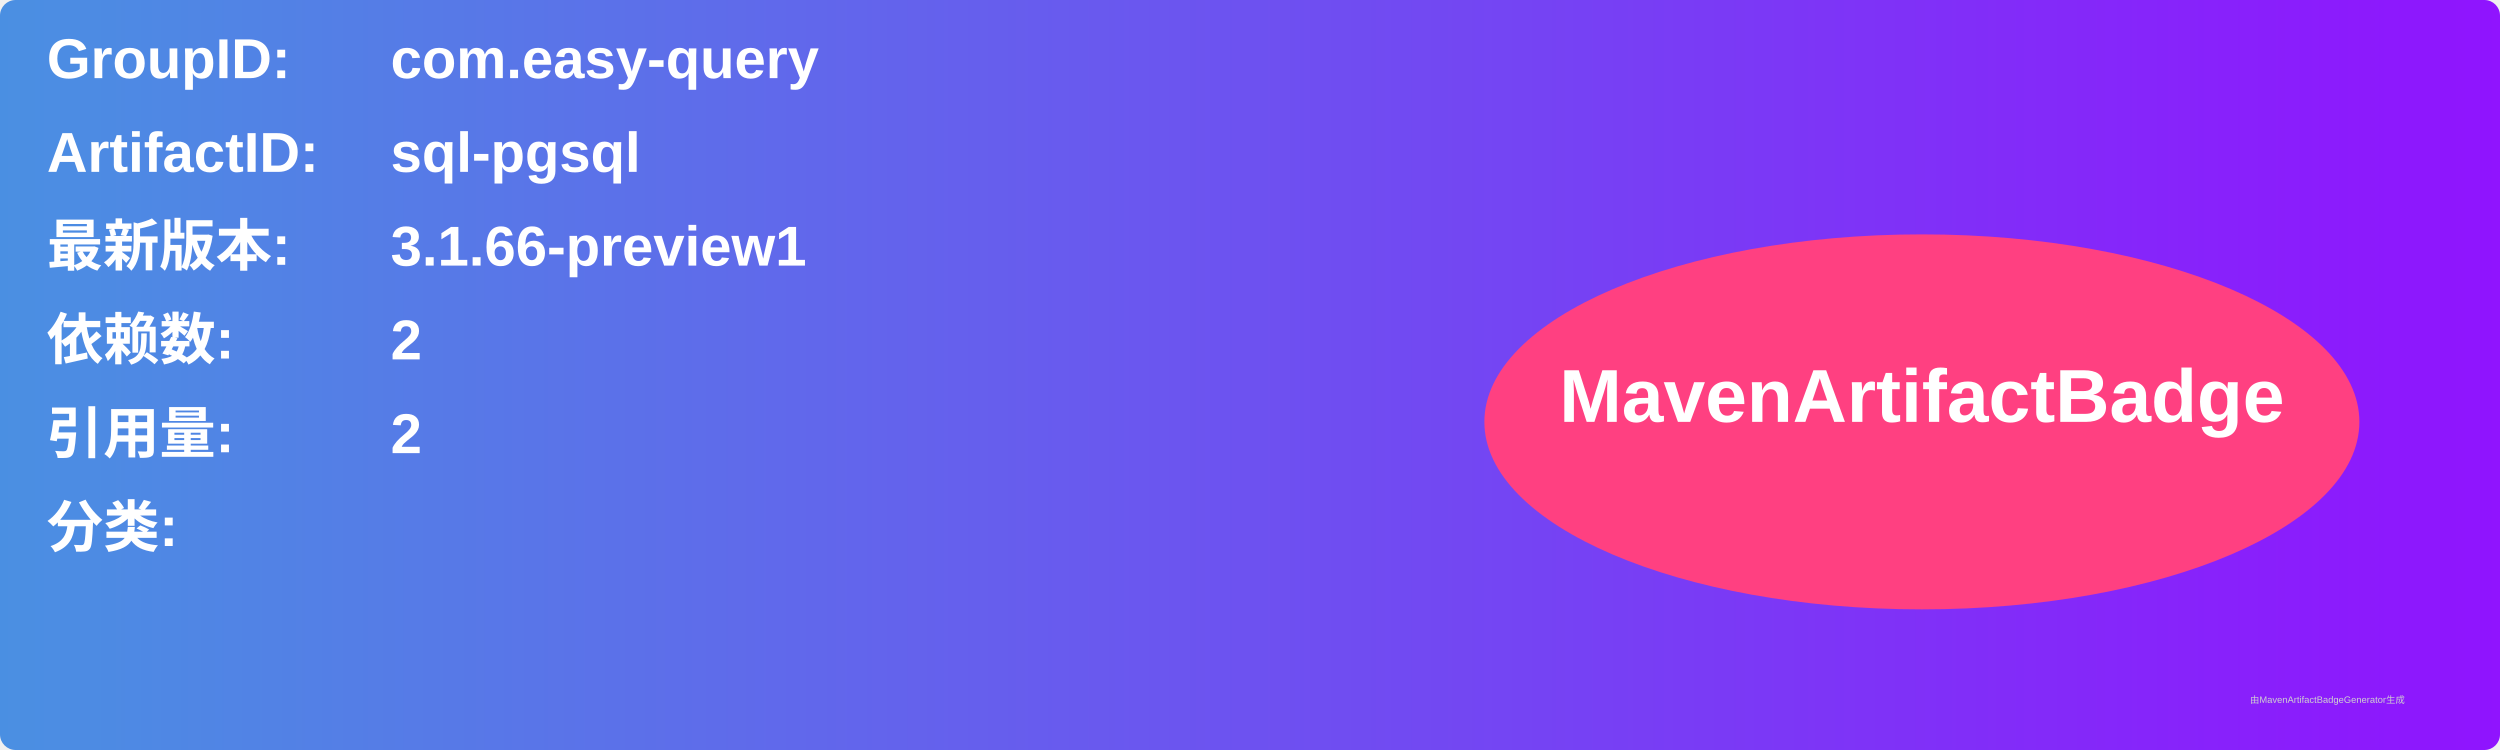
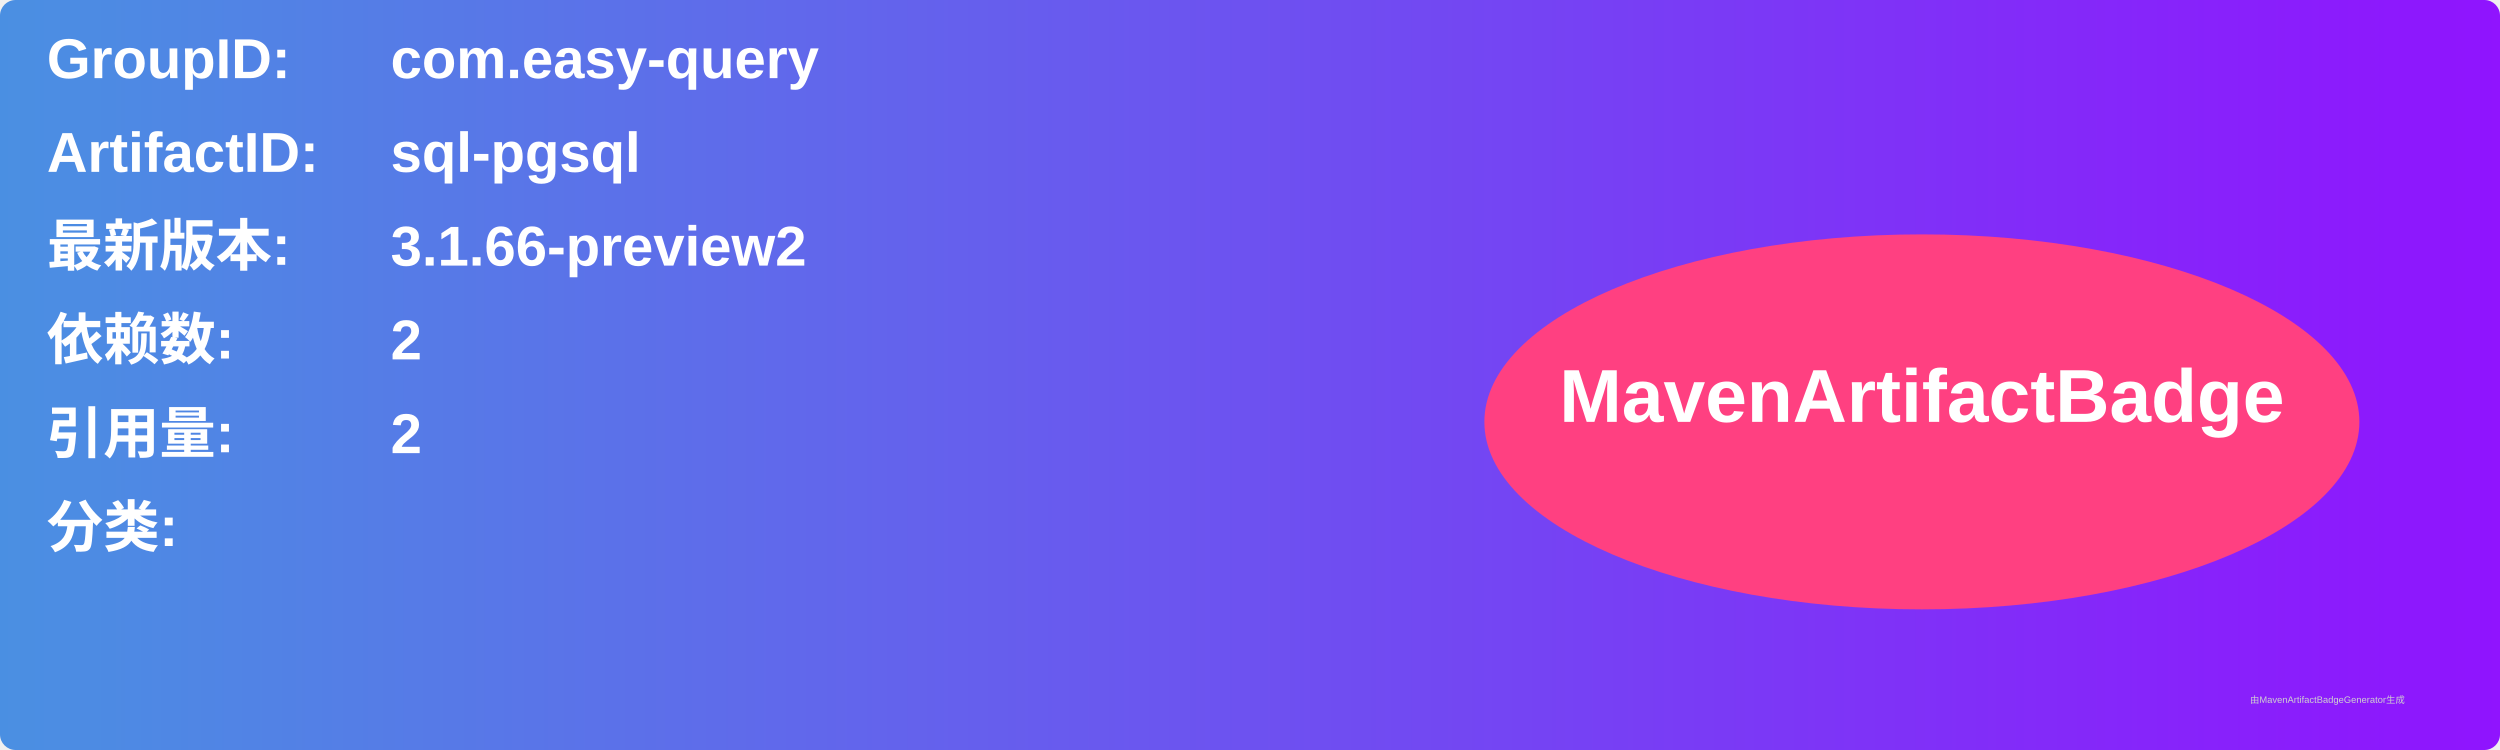
<svg xmlns="http://www.w3.org/2000/svg" width="800" height="240" viewBox="0 0 800 240">
  <linearGradient id="grad" x1="0%" y1="0%" x2="100%" y2="0%">
    <stop offset="0%" stop-color="#4a90e2" />
    <stop offset="100%" stop-color="#9013fe" />
  </linearGradient>
  <rect width="100%" height="100%" rx="5" ry="5" fill="url(#grad)" />
  <g transform="translate(15, 15)">
    <text x="0" y="10" font-family="Arial" font-size="18" fill="white" font-weight="bold" width="260">GroupID:</text>
    <text x="110" y="10" font-family="Arial" font-size="18" fill="white" font-weight="bold" width="460">com.easy-query</text>
    <text x="0" y="40" font-family="Arial" font-size="18" fill="white" font-weight="bold" width="260">ArtifactID:</text>
    <text x="110" y="40" font-family="Arial" font-size="18" fill="white" font-weight="bold" width="460">sql-pgsql</text>
    <text x="0" y="70" font-family="Arial" font-size="18" fill="white" font-weight="bold">最新版本:</text>
    <text x="110" y="70" font-family="Arial" font-size="18" fill="white" font-weight="bold">
-       <tspan font-weight="bold">3.1.66-preview1</tspan>
+       <tspan font-weight="bold">3.1.66-preview2</tspan>
    </text>
    <text x="0" y="100" font-family="Arial" font-size="18" fill="white" font-weight="bold">依赖数: </text>
    <text x="110" y="100" font-family="Arial" font-size="18" fill="white">
      <tspan font-weight="bold">2</tspan>
    </text>
    <text x="0" y="130" font-family="Arial" font-size="18" fill="white" font-weight="bold">引用量: </text>
    <text x="110" y="130" font-family="Arial" font-size="18" fill="white">
      <tspan font-weight="bold">2</tspan>
    </text>
    <text x="0" y="160" font-family="Arial" font-size="18" fill="white" font-weight="bold">分类:</text>
    <text x="10" y="190" font-family="Arial" font-size="10" fill="white">
      <tspan font-weight="bold" />
    </text>
    <ellipse cx="600" cy="120" rx="140" ry="60" fill="#ff4081" />
    <text x="600" y="120" text-anchor="middle" font-family="Arial" font-size="24" fill="white" font-weight="bold">MavenArtifactBadge</text>
  </g>
  <text x="720" y="225" font-family="Arial" font-size="3" fill="#d0d0d0">由MavenArtifactBadgeGenerator生成</text>
</svg>
